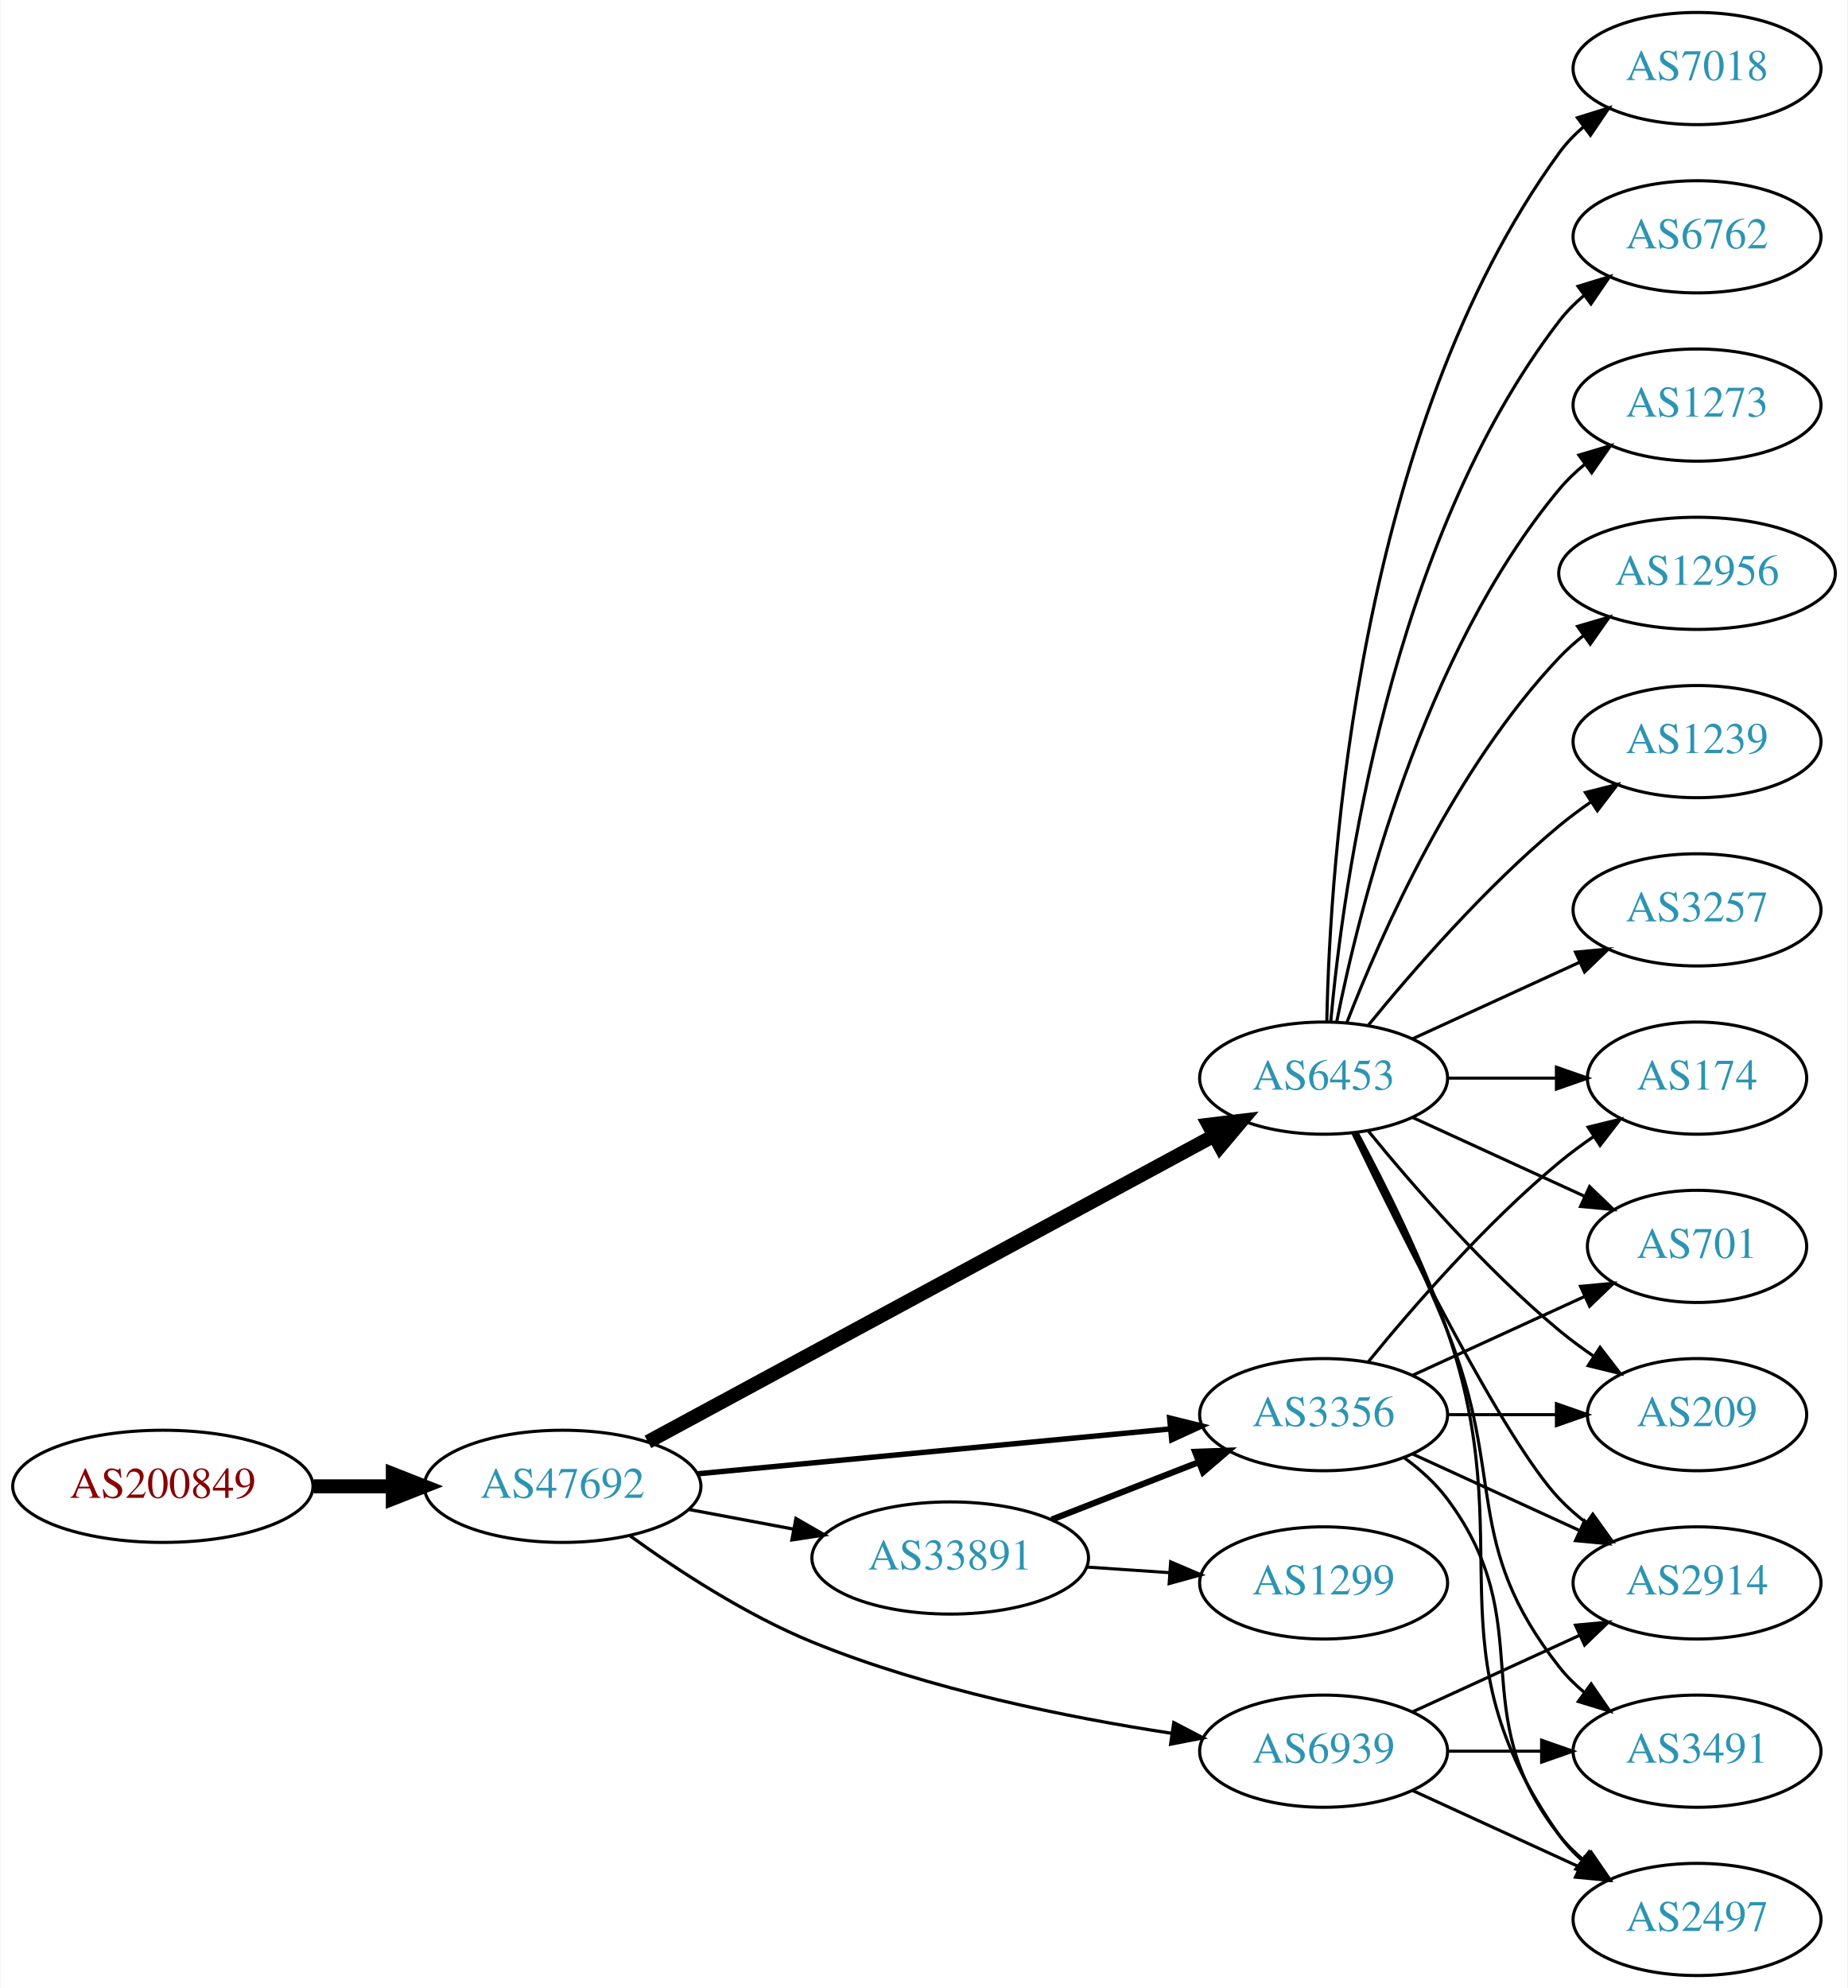
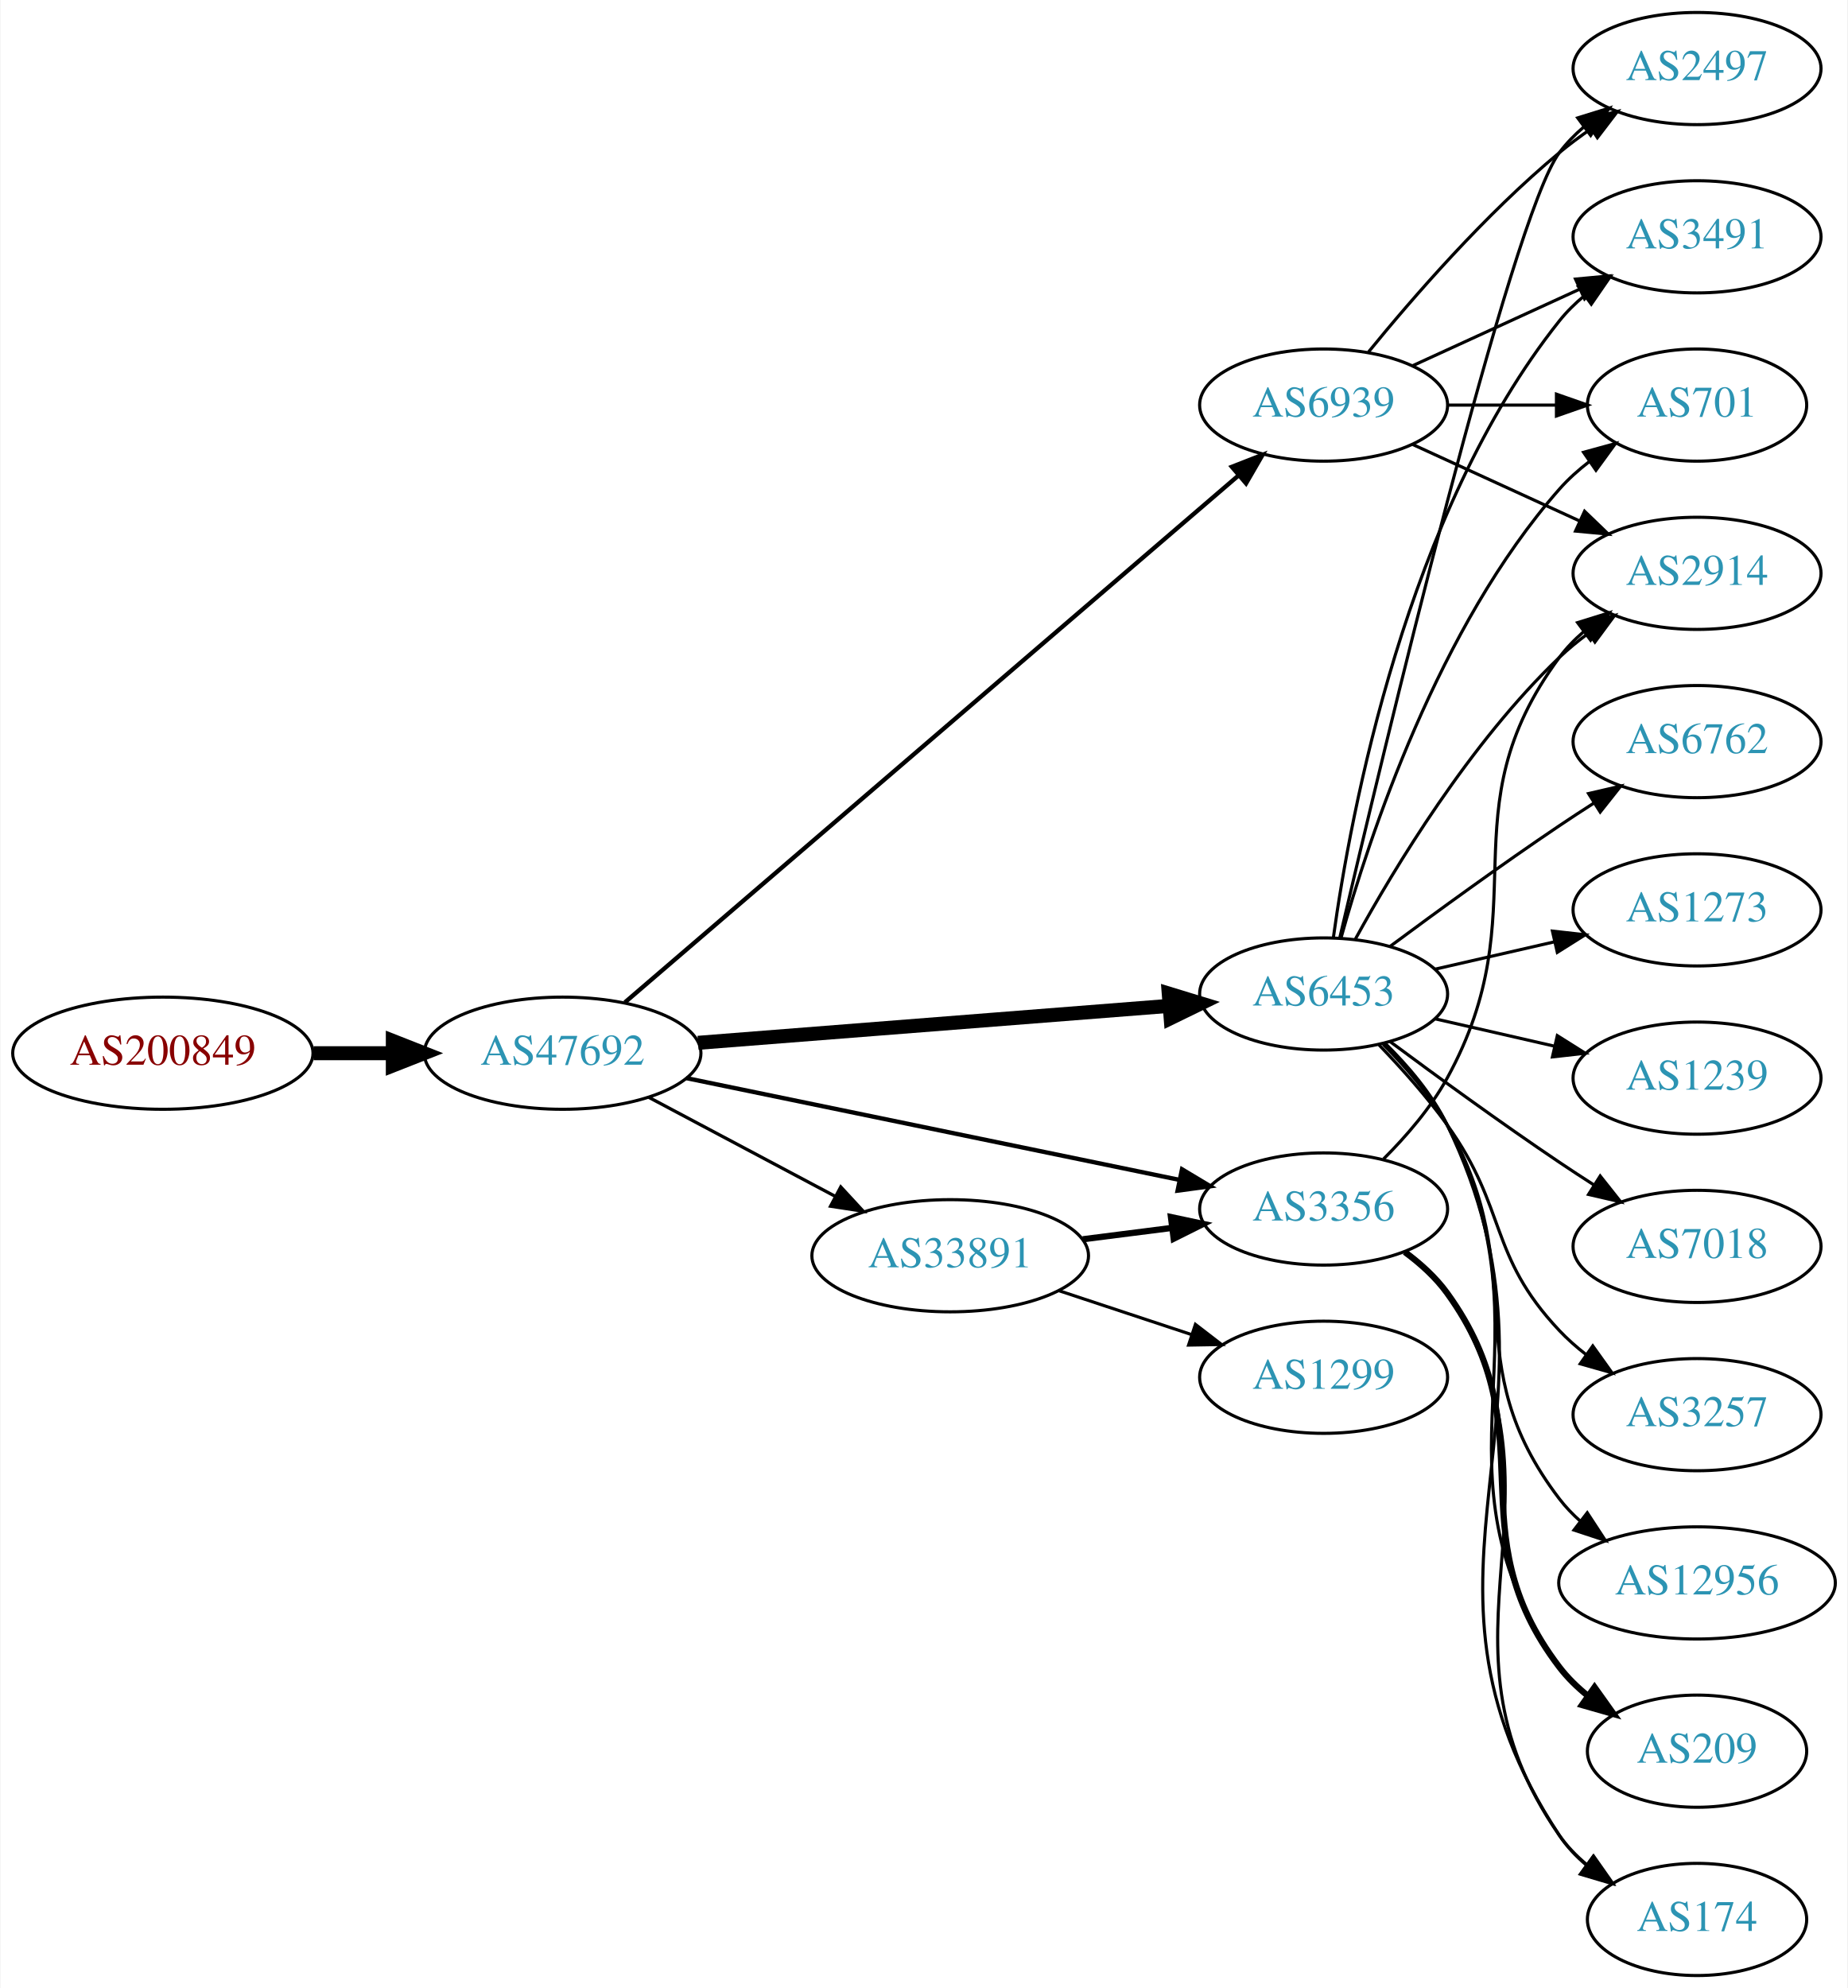
<svg xmlns="http://www.w3.org/2000/svg" xmlns:xlink="http://www.w3.org/1999/xlink" width="593pt" height="638pt" viewBox="0.00 0.00 592.66 638.00">
  <g id="graph0" class="graph" transform="scale(1 1) rotate(0) translate(4 634)">
    <polygon fill="white" stroke="none" points="-4,4 -4,-634 588.661,-634 588.661,4 -4,4" />
    <g id="node1" class="node">
      <g id="a_node1">
        <a xlink:href="/asn/200849" xlink:title="AS200849 ~ fassma_net-AS [AT]">
-           <ellipse fill="#ffffff" stroke="black" cx="48.096" cy="-157" rx="48.192" ry="18" />
-           <text text-anchor="middle" x="48.096" y="-153.3" font-family="Times,serif" font-size="14.00" fill="#880000">AS200849</text>
+           <ellipse fill="#ffffff" stroke="black" cx="48.096" cy="-296" rx="48.192" ry="18" />
+           <text text-anchor="middle" x="48.096" y="-292.3" font-family="Times,serif" font-size="14.00" fill="#880000">AS200849</text>
        </a>
      </g>
    </g>
    <g id="node2" class="node">
      <g id="a_node2">
        <a xlink:href="/asn/47692" xlink:title="AS47692 ~ Nessus GmbH [AT]">
-           <ellipse fill="#ffffff" stroke="black" cx="176.388" cy="-157" rx="44.393" ry="18" />
-           <text text-anchor="middle" x="176.388" y="-153.3" font-family="Times,serif" font-size="14.00" fill="#2c94b3">AS47692</text>
+           <ellipse fill="#ffffff" stroke="black" cx="176.388" cy="-296" rx="44.393" ry="18" />
+           <text text-anchor="middle" x="176.388" y="-292.3" font-family="Times,serif" font-size="14.00" fill="#2c94b3">AS47692</text>
        </a>
      </g>
    </g>
    <g id="edge1" class="edge">
-       <path fill="none" stroke="black" stroke-width="4.5" d="M96.481,-157C104.742,-157 113.386,-157 121.799,-157" />
-       <polygon fill="black" stroke="black" stroke-width="4.5" points="121.904,-160.938 131.904,-157 121.904,-153.063 121.904,-160.938" />
+       <path fill="none" stroke="black" stroke-width="4.5" d="M96.481,-296C104.742,-296 113.386,-296 121.799,-296" />
+       <polygon fill="black" stroke="black" stroke-width="4.5" points="121.904,-299.938 131.904,-296 121.904,-292.063 121.904,-299.938" />
    </g>
    <g id="node3" class="node">
      <g id="a_node3">
-         <a xlink:href="/asn/6453" xlink:title="AS6453 ~ TATA COMMUNICATIONS (AMERICA) INC [US]">
-           <ellipse fill="#ffffff" stroke="black" cx="420.622" cy="-288" rx="39.794" ry="18" />
-           <text text-anchor="middle" x="420.622" y="-284.3" font-family="Times,serif" font-size="14.00" fill="#2c94b3">AS6453</text>
+         <a xlink:href="/asn/6939" xlink:title="AS6939 ~ Hurricane Electric LLC [US]">
+           <ellipse fill="#ffffff" stroke="black" cx="420.622" cy="-504" rx="39.794" ry="18" />
+           <text text-anchor="middle" x="420.622" y="-500.3" font-family="Times,serif" font-size="14.00" fill="#2c94b3">AS6939</text>
        </a>
      </g>
    </g>
    <g id="edge2" class="edge">
-       <path fill="none" stroke="black" stroke-width="4.5" d="M203.772,-171.269C247.892,-195.129 336.602,-243.103 385.441,-269.515" />
-       <polygon fill="black" stroke="black" stroke-width="4.5" points="383.695,-273.047 394.364,-274.34 387.441,-266.12 383.695,-273.047" />
+       <path fill="none" stroke="black" stroke-width="1.385" d="M196.395,-312.321C239.395,-349.244 344.209,-439.245 393.364,-481.453" />
+       <polygon fill="black" stroke="black" stroke-width="1.385" points="391.169,-484.181 401.035,-488.04 395.729,-478.87 391.169,-484.181" />
    </g>
    <g id="node4" class="node">
      <g id="a_node4">
-         <a xlink:href="/asn/3356" xlink:title="AS3356 ~ Level 3 Parent, LLC [US]">
-           <ellipse fill="#ffffff" stroke="black" cx="420.622" cy="-180" rx="39.794" ry="18" />
-           <text text-anchor="middle" x="420.622" y="-176.3" font-family="Times,serif" font-size="14.00" fill="#2c94b3">AS3356</text>
+         <a xlink:href="/asn/6453" xlink:title="AS6453 ~ TATA COMMUNICATIONS (AMERICA) INC [US]">
+           <ellipse fill="#ffffff" stroke="black" cx="420.622" cy="-315" rx="39.794" ry="18" />
+           <text text-anchor="middle" x="420.622" y="-311.3" font-family="Times,serif" font-size="14.00" fill="#2c94b3">AS6453</text>
        </a>
      </g>
    </g>
    <g id="edge3" class="edge">
-       <path fill="none" stroke="black" stroke-width="1.731" d="M219.582,-161.006C261.961,-165.03 327.174,-171.222 371.533,-175.434" />
-       <polygon fill="black" stroke="black" stroke-width="1.731" points="371.212,-178.919 381.498,-176.38 371.874,-171.95 371.212,-178.919" />
+       <path fill="none" stroke="black" stroke-width="4.5" d="M219.859,-299.331C262.066,-302.642 326.722,-307.713 370.971,-311.184" />
+       <polygon fill="black" stroke="black" stroke-width="4.5" points="370.92,-315.13 381.198,-311.986 371.536,-307.279 370.92,-315.13" />
    </g>
    <g id="node5" class="node">
      <g id="a_node5">
        <a xlink:href="/asn/33891" xlink:title="AS33891 ~ CORE-BACKBONE GMBH GLOBAL NETWORK [DE]">
-           <ellipse fill="#ffffff" stroke="black" cx="300.78" cy="-134" rx="44.393" ry="18" />
-           <text text-anchor="middle" x="300.78" y="-130.3" font-family="Times,serif" font-size="14.00" fill="#2c94b3">AS33891</text>
+           <ellipse fill="#ffffff" stroke="black" cx="300.78" cy="-231" rx="44.393" ry="18" />
+           <text text-anchor="middle" x="300.78" y="-227.3" font-family="Times,serif" font-size="14.00" fill="#2c94b3">AS33891</text>
        </a>
      </g>
    </g>
    <g id="edge4" class="edge">
-       <path fill="none" stroke="black" stroke-width="1.038" d="M216.787,-149.596C227.487,-147.585 239.211,-145.382 250.388,-143.282" />
-       <polygon fill="black" stroke="black" stroke-width="1.038" points="251.273,-146.677 260.454,-141.39 249.98,-139.797 251.273,-146.677" />
+       <path fill="none" stroke="black" stroke-width="1.038" d="M203.945,-281.896C221.466,-272.591 244.637,-260.285 263.805,-250.105" />
+       <polygon fill="black" stroke="black" stroke-width="1.038" points="265.661,-253.083 272.852,-245.301 262.378,-246.9 265.661,-253.083" />
    </g>
    <g id="node6" class="node">
      <g id="a_node6">
-         <a xlink:href="/asn/6939" xlink:title="AS6939 ~ Hurricane Electric LLC [US]">
-           <ellipse fill="#ffffff" stroke="black" cx="420.622" cy="-72" rx="39.794" ry="18" />
-           <text text-anchor="middle" x="420.622" y="-68.3" font-family="Times,serif" font-size="14.00" fill="#2c94b3">AS6939</text>
+         <a xlink:href="/asn/3356" xlink:title="AS3356 ~ Level 3 Parent, LLC [US]">
+           <ellipse fill="#ffffff" stroke="black" cx="420.622" cy="-246" rx="39.794" ry="18" />
+           <text text-anchor="middle" x="420.622" y="-242.3" font-family="Times,serif" font-size="14.00" fill="#2c94b3">AS3356</text>
        </a>
      </g>
    </g>
    <g id="edge5" class="edge">
-       <path fill="none" stroke="black" stroke-width="1.038" d="M198.122,-141.038C213.486,-129.948 235.355,-115.659 256.584,-107 293.873,-91.789 338.779,-82.775 372.012,-77.714" />
-       <polygon fill="black" stroke="black" stroke-width="1.038" points="372.54,-81.174 381.93,-76.267 371.53,-74.247 372.54,-81.174" />
+       <path fill="none" stroke="black" stroke-width="1.385" d="M216.038,-288.022C259.129,-279.128 328.742,-264.759 374.347,-255.345" />
+       <polygon fill="black" stroke="black" stroke-width="1.385" points="375.175,-258.748 384.261,-253.299 373.76,-251.893 375.175,-258.748" />
    </g>
    <g id="node7" class="node">
      <g id="a_node7">
        <a xlink:href="/asn/2497" xlink:title="AS2497 ~ Internet Initiative Japan Inc. [JP]">
-           <ellipse fill="#ffffff" stroke="black" cx="540.465" cy="-18" rx="39.794" ry="18" />
-           <text text-anchor="middle" x="540.465" y="-14.3" font-family="Times,serif" font-size="14.00" fill="#2c94b3">AS2497</text>
+           <ellipse fill="#ffffff" stroke="black" cx="540.465" cy="-612" rx="39.794" ry="18" />
+           <text text-anchor="middle" x="540.465" y="-608.3" font-family="Times,serif" font-size="14.00" fill="#2c94b3">AS2497</text>
        </a>
      </g>
    </g>
    <g id="edge6" class="edge">
-       <path fill="none" stroke="black" d="M431.415,-270.474C440.053,-254.389 452.45,-229.685 460.269,-207 484.303,-137.269 453.69,-105.225 496.269,-45 498.26,-42.184 500.647,-39.599 503.263,-37.24" />
-       <polygon fill="black" stroke="black" points="505.815,-39.694 511.631,-30.838 501.562,-34.135 505.815,-39.694" />
+       <path fill="none" stroke="black" d="M435.041,-521.065C449.156,-538.375 472.571,-565.345 496.269,-585 499.485,-587.668 502.986,-590.27 506.556,-592.741" />
+       <polygon fill="black" stroke="black" points="504.634,-595.666 514.912,-598.236 508.48,-589.817 504.634,-595.666" />
    </g>
    <g id="node8" class="node">
      <g id="a_node8">
-         <a xlink:href="/asn/7018" xlink:title="AS7018 ~ AT&amp;T Services, Inc. [US]">
-           <ellipse fill="#ffffff" stroke="black" cx="540.465" cy="-612" rx="39.794" ry="18" />
-           <text text-anchor="middle" x="540.465" y="-608.3" font-family="Times,serif" font-size="14.00" fill="#2c94b3">AS7018</text>
+         <a xlink:href="/asn/3491" xlink:title="AS3491 ~ PCCW Global, Inc. [US]">
+           <ellipse fill="#ffffff" stroke="black" cx="540.465" cy="-558" rx="39.794" ry="18" />
+           <text text-anchor="middle" x="540.465" y="-554.3" font-family="Times,serif" font-size="14.00" fill="#2c94b3">AS3491</text>
        </a>
      </g>
    </g>
    <g id="edge7" class="edge">
-       <path fill="none" stroke="black" d="M421.654,-306.337C422.627,-356.079 431.346,-495.806 496.269,-585 498.481,-588.039 501.149,-590.813 504.06,-593.326" />
-       <polygon fill="black" stroke="black" points="502.078,-596.214 512.191,-599.373 506.256,-590.597 502.078,-596.214" />
+       <path fill="none" stroke="black" d="M449.251,-516.661C465.208,-523.973 485.479,-533.261 502.761,-541.181" />
+       <polygon fill="black" stroke="black" points="501.46,-544.435 512.009,-545.419 504.376,-538.071 501.46,-544.435" />
    </g>
    <g id="node9" class="node">
      <g id="a_node9">
-         <a xlink:href="/asn/174" xlink:title="AS174 ~ Cogent Communications [US]">
-           <ellipse fill="#ffffff" stroke="black" cx="540.465" cy="-288" rx="35.194" ry="18" />
-           <text text-anchor="middle" x="540.465" y="-284.3" font-family="Times,serif" font-size="14.00" fill="#2c94b3">AS174</text>
+         <a xlink:href="/asn/2914" xlink:title="AS2914 ~ NTT America, Inc. [US]">
+           <ellipse fill="#ffffff" stroke="black" cx="540.465" cy="-450" rx="39.794" ry="18" />
+           <text text-anchor="middle" x="540.465" y="-446.3" font-family="Times,serif" font-size="14.00" fill="#2c94b3">AS2914</text>
        </a>
      </g>
    </g>
    <g id="edge8" class="edge">
-       <path fill="none" stroke="black" d="M460.535,-288C471.622,-288 483.781,-288 495.164,-288" />
-       <polygon fill="black" stroke="black" points="495.345,-291.5 505.345,-288 495.345,-284.5 495.345,-291.5" />
+       <path fill="none" stroke="black" d="M449.251,-491.339C465.208,-484.027 485.479,-474.739 502.761,-466.819" />
+       <polygon fill="black" stroke="black" points="504.376,-469.929 512.009,-462.581 501.46,-463.565 504.376,-469.929" />
    </g>
    <g id="node10" class="node">
      <g id="a_node10">
-         <a xlink:href="/asn/3491" xlink:title="AS3491 ~ PCCW Global, Inc. [US]">
-           <ellipse fill="#ffffff" stroke="black" cx="540.465" cy="-72" rx="39.794" ry="18" />
-           <text text-anchor="middle" x="540.465" y="-68.3" font-family="Times,serif" font-size="14.00" fill="#2c94b3">AS3491</text>
+         <a xlink:href="/asn/701" xlink:title="AS701 ~ UUNET [US]">
+           <ellipse fill="#ffffff" stroke="black" cx="540.465" cy="-504" rx="35.194" ry="18" />
+           <text text-anchor="middle" x="540.465" y="-500.3" font-family="Times,serif" font-size="14.00" fill="#2c94b3">AS701</text>
        </a>
      </g>
    </g>
    <g id="edge9" class="edge">
-       <path fill="none" stroke="black" d="M430.703,-270.583C438.972,-254.366 451.233,-229.397 460.269,-207 479.199,-160.078 464.97,-138.754 496.269,-99 498.594,-96.047 501.337,-93.33 504.296,-90.853" />
-       <polygon fill="black" stroke="black" points="506.489,-93.585 512.493,-84.855 502.356,-87.936 506.489,-93.585" />
+       <path fill="none" stroke="black" d="M460.535,-504C471.622,-504 483.781,-504 495.164,-504" />
+       <polygon fill="black" stroke="black" points="495.345,-507.5 505.345,-504 495.345,-500.5 495.345,-507.5" />
+     </g>
+     <g id="edge14" class="edge">
+       <path fill="none" stroke="black" d="M425.828,-333.133C439.196,-390.299 480.747,-564.194 496.269,-585 498.516,-588.013 501.208,-590.769 504.135,-593.272" />
+       <polygon fill="black" stroke="black" points="502.166,-596.169 512.286,-599.303 506.329,-590.542 502.166,-596.169" />
+     </g>
+     <g id="edge21" class="edge">
+       <path fill="none" stroke="black" d="M423.762,-333.17C429.261,-372.974 447.087,-469.233 496.269,-531 498.61,-533.94 501.364,-536.649 504.33,-539.121" />
+       <polygon fill="black" stroke="black" points="502.396,-542.042 512.536,-545.11 506.523,-536.388 502.396,-542.042" />
+     </g>
+     <g id="edge17" class="edge">
+       <path fill="none" stroke="black" d="M430.864,-332.713C443.409,-355.561 467.586,-395.611 496.269,-423 499.137,-425.739 502.326,-428.347 505.635,-430.785" />
+       <polygon fill="black" stroke="black" points="503.758,-433.742 513.994,-436.477 507.698,-427.956 503.758,-433.742" />
+     </g>
+     <g id="edge16" class="edge">
+       <path fill="none" stroke="black" d="M426.195,-332.946C435.101,-364.995 457.385,-432.842 496.269,-477 499.096,-480.211 502.397,-483.172 505.892,-485.864" />
+       <polygon fill="black" stroke="black" points="504.049,-488.845 514.267,-491.645 508.026,-483.084 504.049,-488.845" />
    </g>
    <g id="node11" class="node">
      <g id="a_node11">
-         <a xlink:href="/asn/6762" xlink:title="AS6762 ~ TELECOM ITALIA SPARKLE S.p.A. [IT]">
-           <ellipse fill="#ffffff" stroke="black" cx="540.465" cy="-558" rx="39.794" ry="18" />
-           <text text-anchor="middle" x="540.465" y="-554.3" font-family="Times,serif" font-size="14.00" fill="#2c94b3">AS6762</text>
+         <a xlink:href="/asn/7018" xlink:title="AS7018 ~ AT&amp;T Services, Inc. [US]">
+           <ellipse fill="#ffffff" stroke="black" cx="540.465" cy="-234" rx="39.794" ry="18" />
+           <text text-anchor="middle" x="540.465" y="-230.3" font-family="Times,serif" font-size="14.00" fill="#2c94b3">AS7018</text>
        </a>
      </g>
    </g>
    <g id="edge10" class="edge">
-       <path fill="none" stroke="black" d="M422.906,-306.117C426.805,-349.332 441.822,-460.131 496.269,-531 498.559,-533.981 501.279,-536.716 504.223,-539.205" />
-       <polygon fill="black" stroke="black" points="502.27,-542.113 512.399,-545.218 506.417,-536.473 502.27,-542.113" />
+       <path fill="none" stroke="black" d="M441.953,-299.723C456.815,-288.696 477.559,-273.593 496.269,-261 499.818,-258.611 503.568,-256.161 507.317,-253.758" />
+       <polygon fill="black" stroke="black" points="509.385,-256.591 515.965,-248.288 505.643,-250.675 509.385,-256.591" />
    </g>
    <g id="node12" class="node">
      <g id="a_node12">
-         <a xlink:href="/asn/1273" xlink:title="AS1273 ~ Vodafone Group PLC [EU]">
-           <ellipse fill="#ffffff" stroke="black" cx="540.465" cy="-504" rx="39.794" ry="18" />
-           <text text-anchor="middle" x="540.465" y="-500.3" font-family="Times,serif" font-size="14.00" fill="#2c94b3">AS1273</text>
+         <a xlink:href="/asn/3257" xlink:title="AS3257 ~ GTT [DE]">
+           <ellipse fill="#ffffff" stroke="black" cx="540.465" cy="-180" rx="39.794" ry="18" />
+           <text text-anchor="middle" x="540.465" y="-176.3" font-family="Times,serif" font-size="14.00" fill="#2c94b3">AS3257</text>
        </a>
      </g>
    </g>
    <g id="edge11" class="edge">
-       <path fill="none" stroke="black" d="M424.821,-306.073C431.984,-342.141 452.259,-424.125 496.269,-477 498.673,-479.889 501.47,-482.563 504.462,-485.013" />
-       <polygon fill="black" stroke="black" points="502.551,-487.95 512.705,-490.973 506.652,-482.277 502.551,-487.95" />
+       <path fill="none" stroke="black" d="M438.415,-298.647C445.601,-291.189 453.806,-282.022 460.269,-273 479.726,-245.837 473.353,-231.317 496.269,-207 498.847,-204.265 501.759,-201.693 504.824,-199.307" />
+       <polygon fill="black" stroke="black" points="507.003,-202.053 513.168,-193.437 502.975,-196.328 507.003,-202.053" />
    </g>
    <g id="node13" class="node">
      <g id="a_node13">
-         <a xlink:href="/asn/701" xlink:title="AS701 ~ UUNET [US]">
-           <ellipse fill="#ffffff" stroke="black" cx="540.465" cy="-234" rx="35.194" ry="18" />
-           <text text-anchor="middle" x="540.465" y="-230.3" font-family="Times,serif" font-size="14.00" fill="#2c94b3">AS701</text>
+         <a xlink:href="/asn/12956" xlink:title="AS12956 ~ TELXIUS [ES]">
+           <ellipse fill="#ffffff" stroke="black" cx="540.465" cy="-126" rx="44.393" ry="18" />
+           <text text-anchor="middle" x="540.465" y="-122.3" font-family="Times,serif" font-size="14.00" fill="#2c94b3">AS12956</text>
        </a>
      </g>
    </g>
    <g id="edge12" class="edge">
-       <path fill="none" stroke="black" d="M449.251,-275.339C465.667,-267.817 486.649,-258.202 504.246,-250.139" />
-       <polygon fill="black" stroke="black" points="505.99,-253.189 513.623,-245.842 503.074,-246.826 505.99,-253.189" />
+       <path fill="none" stroke="black" d="M439.732,-298.842C446.981,-291.558 454.875,-282.472 460.269,-273 487.822,-224.613 462.491,-197.266 496.269,-153 498.254,-150.399 500.567,-147.985 503.073,-145.76" />
+       <polygon fill="black" stroke="black" points="505.232,-148.515 511.03,-139.647 500.967,-142.964 505.232,-148.515" />
    </g>
    <g id="node14" class="node">
      <g id="a_node14">
-         <a xlink:href="/asn/12956" xlink:title="AS12956 ~ TELXIUS [ES]">
-           <ellipse fill="#ffffff" stroke="black" cx="540.465" cy="-450" rx="44.393" ry="18" />
-           <text text-anchor="middle" x="540.465" y="-446.3" font-family="Times,serif" font-size="14.00" fill="#2c94b3">AS12956</text>
+         <a xlink:href="/asn/6762" xlink:title="AS6762 ~ TELECOM ITALIA SPARKLE S.p.A. [IT]">
+           <ellipse fill="#ffffff" stroke="black" cx="540.465" cy="-396" rx="39.794" ry="18" />
+           <text text-anchor="middle" x="540.465" y="-392.3" font-family="Times,serif" font-size="14.00" fill="#2c94b3">AS6762</text>
        </a>
      </g>
    </g>
    <g id="edge13" class="edge">
-       <path fill="none" stroke="black" d="M428.145,-305.994C438.896,-333.728 462.553,-387.429 496.269,-423 498.653,-425.515 501.319,-427.893 504.126,-430.117" />
-       <polygon fill="black" stroke="black" points="502.119,-432.985 512.287,-435.961 506.194,-427.293 502.119,-432.985" />
+       <path fill="none" stroke="black" d="M441.953,-330.277C456.815,-341.304 477.559,-356.407 496.269,-369 499.818,-371.389 503.568,-373.839 507.317,-376.242" />
+       <polygon fill="black" stroke="black" points="505.643,-379.325 515.965,-381.712 509.385,-373.409 505.643,-379.325" />
    </g>
    <g id="node15" class="node">
      <g id="a_node15">
-         <a xlink:href="/asn/1239" xlink:title="AS1239 ~ Sprint [US]">
-           <ellipse fill="#ffffff" stroke="black" cx="540.465" cy="-396" rx="39.794" ry="18" />
-           <text text-anchor="middle" x="540.465" y="-392.3" font-family="Times,serif" font-size="14.00" fill="#2c94b3">AS1239</text>
-         </a>
-       </g>
-     </g>
-     <g id="edge14" class="edge">
-       <path fill="none" stroke="black" d="M435.041,-305.065C449.156,-322.375 472.571,-349.345 496.269,-369 499.485,-371.668 502.986,-374.27 506.556,-376.741" />
-       <polygon fill="black" stroke="black" points="504.634,-379.666 514.912,-382.236 508.48,-373.817 504.634,-379.666" />
+         <a xlink:href="/asn/209" xlink:title="AS209 ~ CenturyLink Communications, LLC [US]">
+           <ellipse fill="#ffffff" stroke="black" cx="540.465" cy="-72" rx="35.194" ry="18" />
+           <text text-anchor="middle" x="540.465" y="-68.3" font-family="Times,serif" font-size="14.00" fill="#2c94b3">AS209</text>
+         </a>
+       </g>
+     </g>
+     <g id="edge15" class="edge">
+       <path fill="none" stroke="black" d="M440.141,-299.063C447.459,-291.817 455.294,-282.698 460.269,-273 496.31,-202.733 451.153,-163.815 496.269,-99 498.713,-95.489 501.776,-92.34 505.136,-89.543" />
+       <polygon fill="black" stroke="black" points="507.275,-92.317 513.366,-83.648 503.199,-86.626 507.275,-92.317" />
    </g>
    <g id="node16" class="node">
      <g id="a_node16">
-         <a xlink:href="/asn/3257" xlink:title="AS3257 ~ GTT [DE]">
+         <a xlink:href="/asn/1273" xlink:title="AS1273 ~ RIPE Network Coordination Centre [NL]">
          <ellipse fill="#ffffff" stroke="black" cx="540.465" cy="-342" rx="39.794" ry="18" />
-           <text text-anchor="middle" x="540.465" y="-338.3" font-family="Times,serif" font-size="14.00" fill="#2c94b3">AS3257</text>
-         </a>
-       </g>
-     </g>
-     <g id="edge15" class="edge">
-       <path fill="none" stroke="black" d="M449.251,-300.661C465.208,-307.973 485.479,-317.261 502.761,-325.181" />
-       <polygon fill="black" stroke="black" points="501.46,-328.435 512.009,-329.419 504.376,-322.071 501.46,-328.435" />
+           <text text-anchor="middle" x="540.465" y="-338.3" font-family="Times,serif" font-size="14.00" fill="#2c94b3">AS1273</text>
+         </a>
+       </g>
+     </g>
+     <g id="edge18" class="edge">
+       <path fill="none" stroke="black" d="M456.342,-322.955C468.341,-325.704 481.962,-328.825 494.655,-331.733" />
+       <polygon fill="black" stroke="black" points="494.057,-335.187 504.586,-334.009 495.621,-328.364 494.057,-335.187" />
    </g>
    <g id="node17" class="node">
      <g id="a_node17">
-         <a xlink:href="/asn/209" xlink:title="AS209 ~ CenturyLink Communications, LLC [US]">
-           <ellipse fill="#ffffff" stroke="black" cx="540.465" cy="-180" rx="35.194" ry="18" />
-           <text text-anchor="middle" x="540.465" y="-176.3" font-family="Times,serif" font-size="14.00" fill="#2c94b3">AS209</text>
-         </a>
-       </g>
-     </g>
-     <g id="edge16" class="edge">
-       <path fill="none" stroke="black" d="M435.041,-270.935C449.156,-253.625 472.571,-226.655 496.269,-207 499.732,-204.128 503.524,-201.331 507.379,-198.692" />
-       <polygon fill="black" stroke="black" points="509.34,-201.592 515.812,-193.203 505.521,-195.725 509.34,-201.592" />
+         <a xlink:href="/asn/174" xlink:title="AS174 ~ Cogent Communications [US]">
+           <ellipse fill="#ffffff" stroke="black" cx="540.465" cy="-18" rx="35.194" ry="18" />
+           <text text-anchor="middle" x="540.465" y="-14.3" font-family="Times,serif" font-size="14.00" fill="#2c94b3">AS174</text>
+         </a>
+       </g>
+     </g>
+     <g id="edge19" class="edge">
+       <path fill="none" stroke="black" d="M440.366,-299.175C447.723,-291.948 455.526,-282.814 460.269,-273 504.912,-180.634 439.672,-130.565 496.269,-45 498.629,-41.432 501.64,-38.248 504.971,-35.431" />
+       <polygon fill="black" stroke="black" points="507.108,-38.204 513.169,-29.514 503.012,-32.528 507.108,-38.204" />
    </g>
    <g id="node18" class="node">
      <g id="a_node18">
-         <a xlink:href="/asn/2914" xlink:title="AS2914 ~ NTT America, Inc. [US]">
-           <ellipse fill="#ffffff" stroke="black" cx="540.465" cy="-126" rx="39.794" ry="18" />
-           <text text-anchor="middle" x="540.465" y="-122.3" font-family="Times,serif" font-size="14.00" fill="#2c94b3">AS2914</text>
-         </a>
-       </g>
-     </g>
-     <g id="edge17" class="edge">
-       <path fill="none" stroke="black" d="M429.969,-270.405C445.437,-238.268 478.582,-171.66 496.269,-153 498.854,-150.272 501.772,-147.706 504.84,-145.323" />
-       <polygon fill="black" stroke="black" points="507.019,-148.07 513.189,-139.457 502.994,-142.342 507.019,-148.07" />
-     </g>
-     <g id="edge18" class="edge">
-       <path fill="none" stroke="black" d="M446.553,-166.118C451.629,-162.389 456.547,-157.984 460.269,-153 490.54,-112.458 464.97,-84.754 496.269,-45 498.594,-42.047 501.337,-39.33 504.296,-36.853" />
-       <polygon fill="black" stroke="black" points="506.489,-39.585 512.493,-30.855 502.356,-33.936 506.489,-39.585" />
+         <a xlink:href="/asn/1239" xlink:title="AS1239 ~ Sprint [US]">
+           <ellipse fill="#ffffff" stroke="black" cx="540.465" cy="-288" rx="39.794" ry="18" />
+           <text text-anchor="middle" x="540.465" y="-284.3" font-family="Times,serif" font-size="14.00" fill="#2c94b3">AS1239</text>
+         </a>
+       </g>
+     </g>
+     <g id="edge20" class="edge">
+       <path fill="none" stroke="black" d="M456.342,-307.045C468.341,-304.296 481.962,-301.175 494.655,-298.267" />
+       <polygon fill="black" stroke="black" points="495.621,-301.636 504.586,-295.991 494.057,-294.813 495.621,-301.636" />
    </g>
    <g id="edge22" class="edge">
-       <path fill="none" stroke="black" d="M435.041,-197.065C449.156,-214.375 472.571,-241.345 496.269,-261 499.732,-263.872 503.524,-266.669 507.379,-269.308" />
-       <polygon fill="black" stroke="black" points="505.521,-272.275 515.812,-274.797 509.34,-266.408 505.521,-272.275" />
-     </g>
-     <g id="edge19" class="edge">
-       <path fill="none" stroke="black" d="M449.251,-192.661C465.667,-200.183 486.649,-209.798 504.246,-217.861" />
-       <polygon fill="black" stroke="black" points="503.074,-221.174 513.623,-222.158 505.99,-214.811 503.074,-221.174" />
-     </g>
-     <g id="edge20" class="edge">
-       <path fill="none" stroke="black" d="M460.535,-180C471.622,-180 483.781,-180 495.164,-180" />
-       <polygon fill="black" stroke="black" points="495.345,-183.5 505.345,-180 495.345,-176.5 495.345,-183.5" />
-     </g>
-     <g id="edge21" class="edge">
-       <path fill="none" stroke="black" d="M449.251,-167.339C465.208,-160.027 485.479,-150.739 502.761,-142.819" />
-       <polygon fill="black" stroke="black" points="504.376,-145.929 512.009,-138.581 501.46,-139.565 504.376,-145.929" />
-     </g>
-     <g id="edge23" class="edge">
-       <path fill="none" stroke="black" stroke-width="2" d="M333.359,-146.327C347.788,-151.96 365.028,-158.689 380.289,-164.646" />
-       <polygon fill="black" stroke="black" stroke-width="2" points="379.395,-168.054 389.983,-168.43 381.94,-161.534 379.395,-168.054" />
+       <path fill="none" stroke="black" stroke-width="2" d="M343.327,-236.288C352.573,-237.465 362.445,-238.722 371.917,-239.928" />
+       <polygon fill="black" stroke="black" stroke-width="2" points="371.626,-243.419 381.988,-241.21 372.51,-236.475 371.626,-243.419" />
    </g>
    <g id="node19" class="node">
      <g id="a_node19">
        <a xlink:href="/asn/1299" xlink:title="AS1299 ~ Telia Carrier [EU]">
-           <ellipse fill="#ffffff" stroke="black" cx="420.622" cy="-126" rx="39.794" ry="18" />
-           <text text-anchor="middle" x="420.622" y="-122.3" font-family="Times,serif" font-size="14.00" fill="#2c94b3">AS1299</text>
-         </a>
-       </g>
+           <ellipse fill="#ffffff" stroke="black" cx="420.622" cy="-192" rx="39.794" ry="18" />
+           <text text-anchor="middle" x="420.622" y="-188.3" font-family="Times,serif" font-size="14.00" fill="#2c94b3">AS1299</text>
+         </a>
+       </g>
+     </g>
+     <g id="edge23" class="edge">
+       <path fill="none" stroke="black" d="M335.549,-219.824C348.793,-215.441 364.125,-210.367 378.04,-205.762" />
+       <polygon fill="black" stroke="black" points="379.478,-208.973 387.872,-202.508 377.279,-202.327 379.478,-208.973" />
+     </g>
+     <g id="edge26" class="edge">
+       <path fill="none" stroke="black" d="M439.875,-262.078C447.149,-269.348 455.022,-278.446 460.269,-288 490.16,-342.429 459.365,-373.059 496.269,-423 498.502,-426.023 501.185,-428.786 504.106,-431.293" />
+       <polygon fill="black" stroke="black" points="502.132,-434.186 512.249,-437.331 506.301,-428.563 502.132,-434.186" />
    </g>
    <g id="edge24" class="edge">
-       <path fill="none" stroke="black" d="M344.657,-131.089C353.266,-130.505 362.369,-129.887 371.152,-129.291" />
-       <polygon fill="black" stroke="black" points="371.527,-132.773 381.267,-128.604 371.053,-125.789 371.527,-132.773" />
-     </g>
-     <g id="edge27" class="edge">
-       <path fill="none" stroke="black" d="M449.251,-59.339C465.208,-52.027 485.479,-42.739 502.761,-34.819" />
-       <polygon fill="black" stroke="black" points="504.376,-37.929 512.009,-30.581 501.46,-31.565 504.376,-37.929" />
+       <path fill="none" stroke="black" stroke-width="2" d="M446.666,-232.201C451.736,-228.467 456.623,-224.04 460.269,-219 492.903,-173.884 462.491,-143.266 496.269,-99 498.864,-95.599 502.021,-92.519 505.434,-89.76" />
+       <polygon fill="black" stroke="black" stroke-width="2" points="507.573,-92.535 513.722,-83.907 503.534,-86.817 507.573,-92.535" />
    </g>
    <g id="edge25" class="edge">
-       <path fill="none" stroke="black" d="M460.535,-72C470.088,-72 480.438,-72 490.401,-72" />
-       <polygon fill="black" stroke="black" points="490.593,-75.5 500.593,-72 490.593,-68.5 490.593,-75.5" />
-     </g>
-     <g id="edge26" class="edge">
-       <path fill="none" stroke="black" d="M449.251,-84.661C465.208,-91.973 485.479,-101.261 502.761,-109.181" />
-       <polygon fill="black" stroke="black" points="501.46,-112.435 512.009,-113.419 504.376,-106.071 501.46,-112.435" />
+       <path fill="none" stroke="black" d="M446.998,-232.43C452.051,-228.685 456.847,-224.195 460.269,-219 503.712,-153.052 451.153,-109.815 496.269,-45 498.713,-41.489 501.776,-38.34 505.136,-35.543" />
+       <polygon fill="black" stroke="black" points="507.275,-38.316 513.366,-29.648 503.199,-32.626 507.275,-38.316" />
    </g>
  </g>
</svg>
